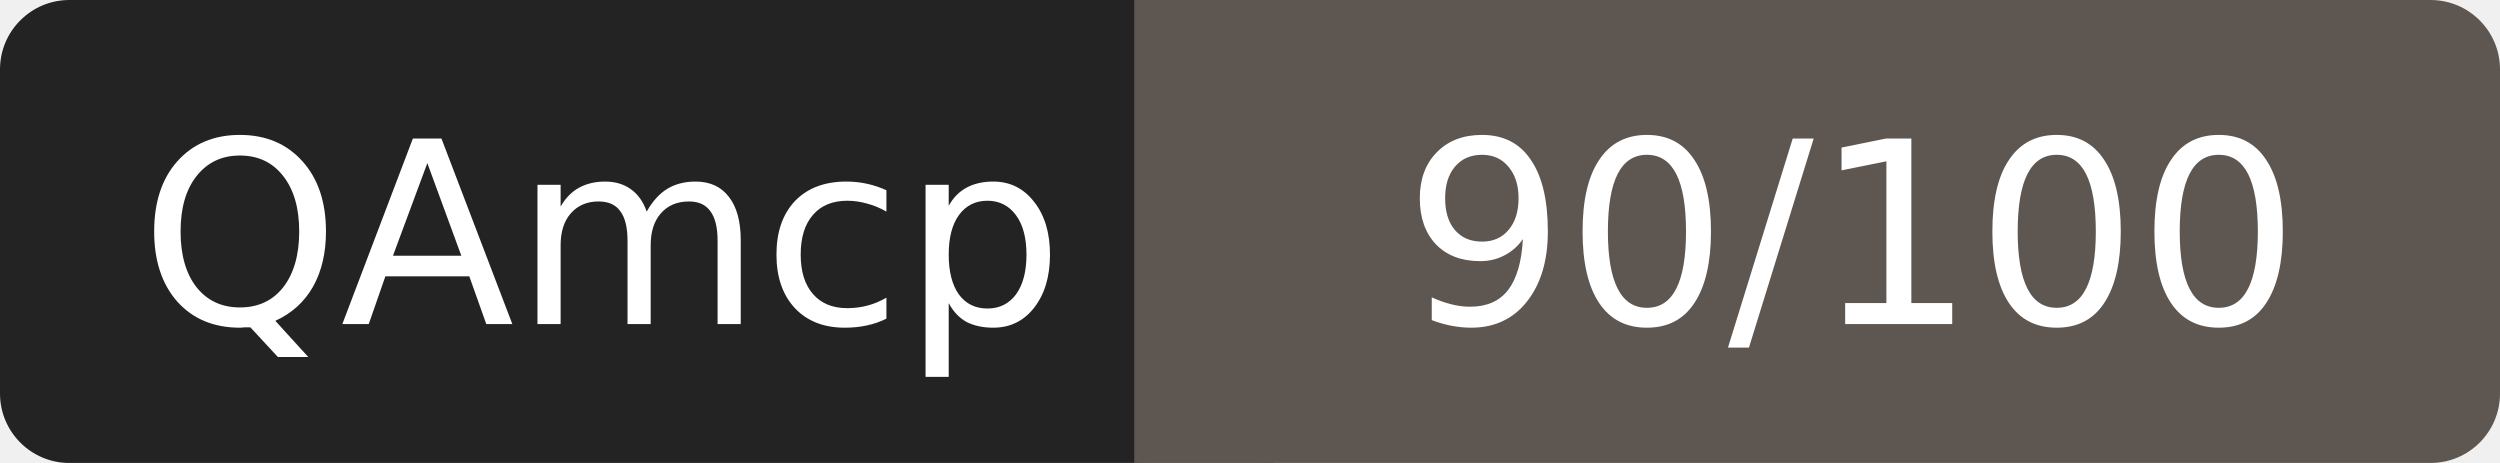
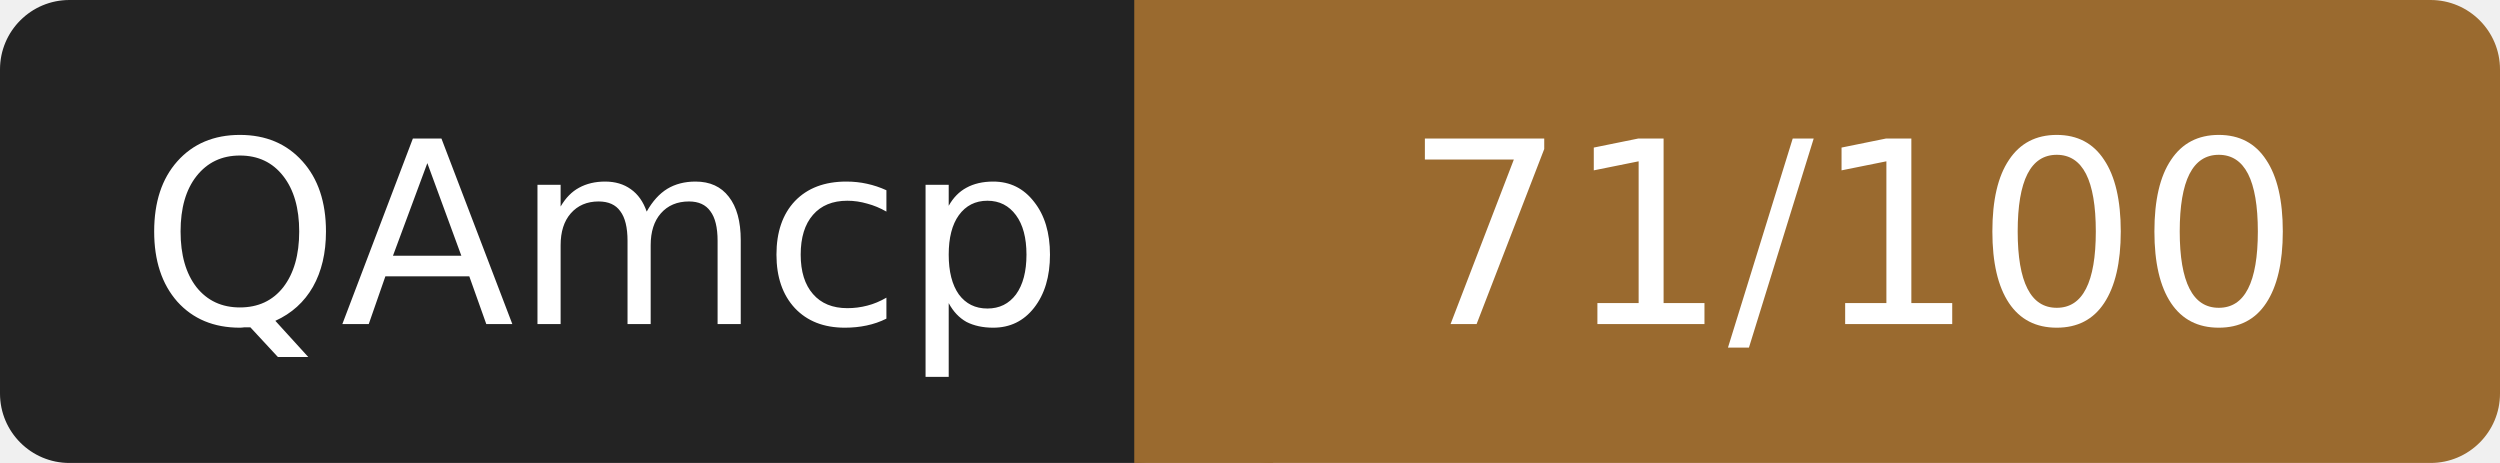
- <svg xmlns="http://www.w3.org/2000/svg" width="108" height="20" role="img" aria-label="QAmcp: 90/100">
+ <svg xmlns="http://www.w3.org/2000/svg" width="108" height="20" role="img" aria-label="QAmcp: 71/100">
  <rect width="52" height="20" rx="3" fill="#232323" />
-   <rect x="52" width="56" height="20" rx="3" fill="#5e5650" />
-   <rect x="49" width="6" height="20" fill="#5e5650" />
+   <rect x="52" width="56" height="20" rx="3" fill="#9a6a2f" />
+   <rect x="49" width="6" height="20" fill="#9a6a2f" />
  <g fill="#fff" font-family="Verdana,DejaVu Sans,sans-serif" font-size="11" text-anchor="middle">
    <text x="26" y="14">QAmcp</text>
-     <text x="80" y="14">90/100</text>
+     <text x="80" y="14">71/100</text>
  </g>
</svg>
